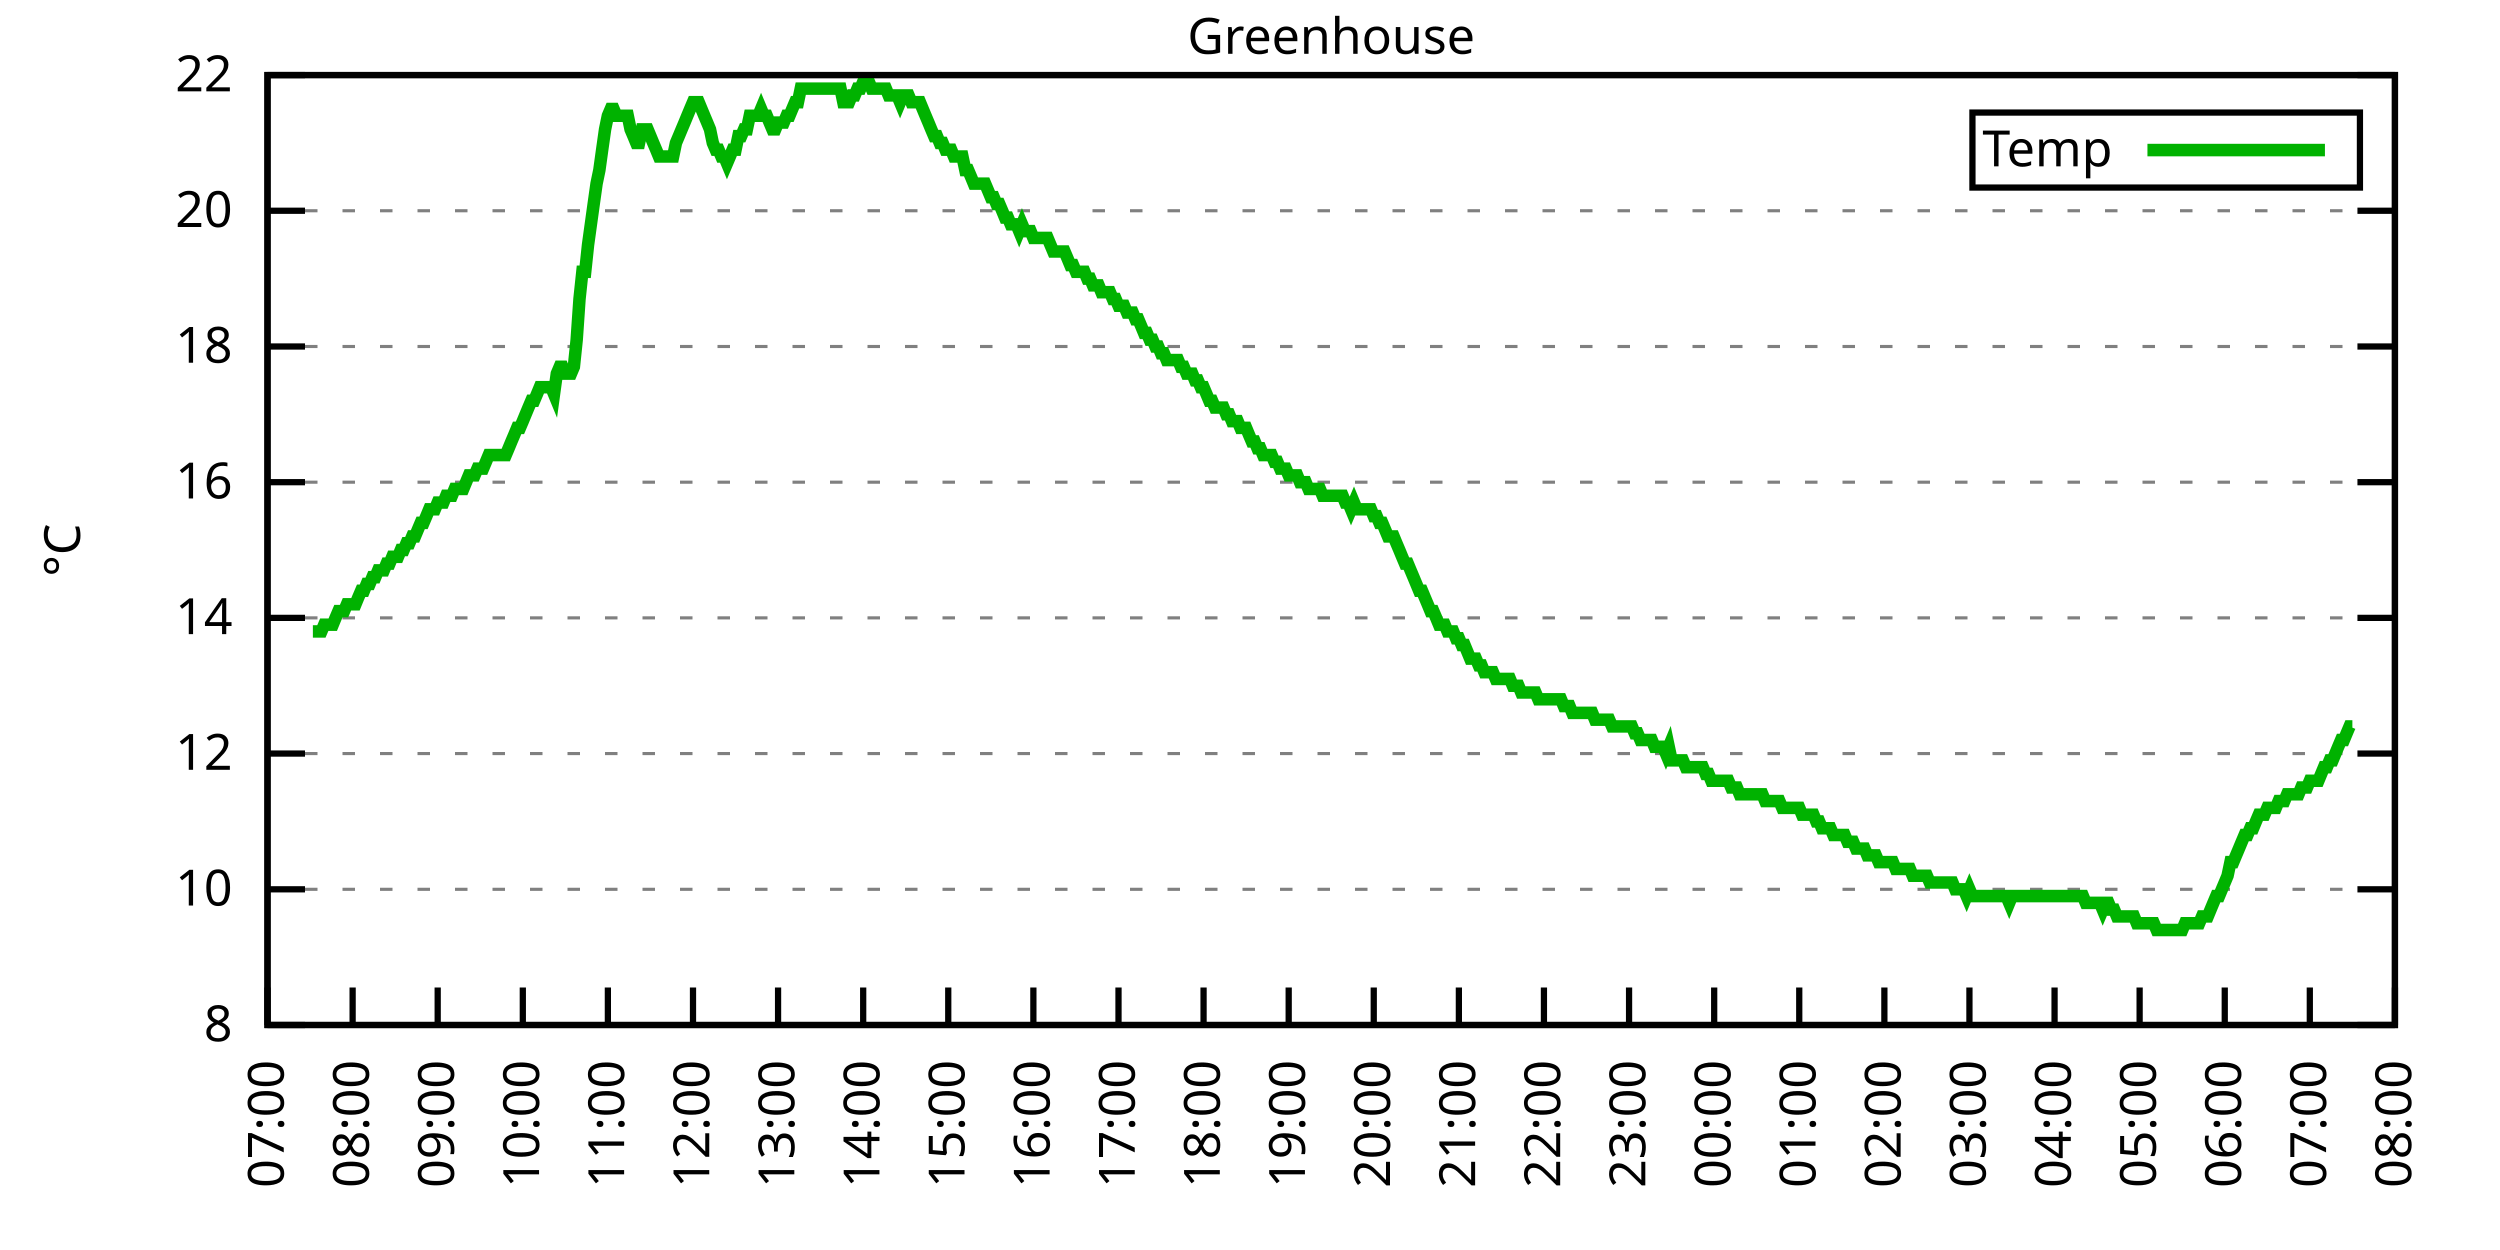
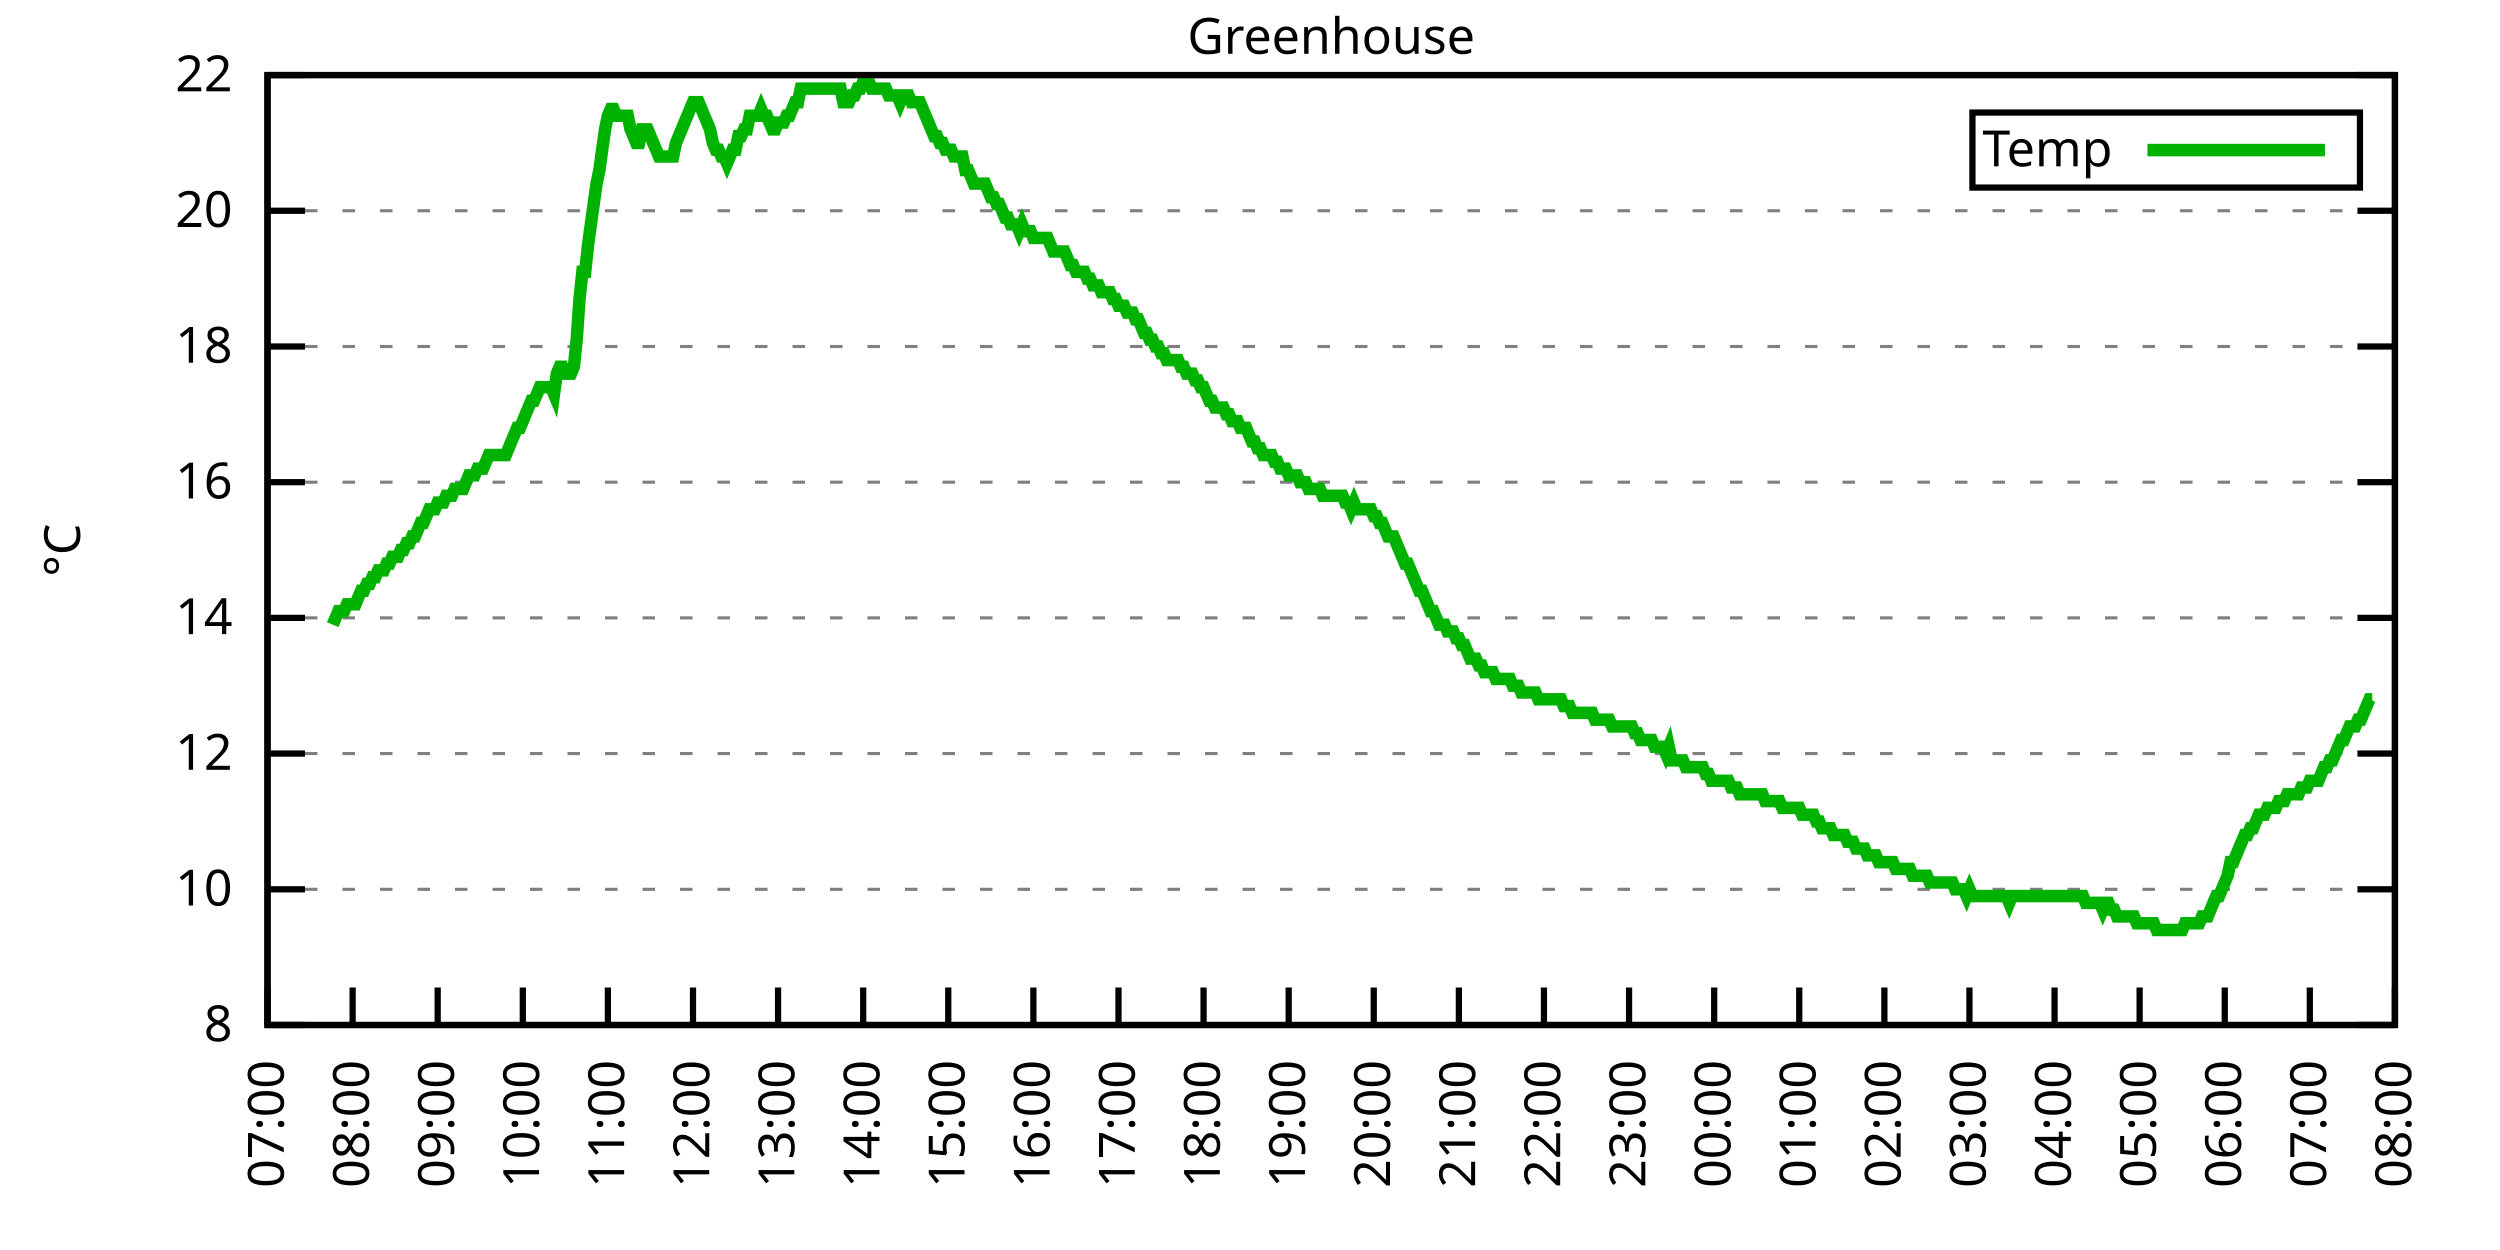
<svg xmlns="http://www.w3.org/2000/svg" xmlns:xlink="http://www.w3.org/1999/xlink" width="400" height="200" viewBox="0 0 400 200">
  <g id="gnuplot_canvas">
    <rect x="0" y="0" width="400" height="200" fill="none" />
    <defs>
      <circle id="gpDot" r="0.5" stroke-width="0.5" stroke="currentColor" />
      <path id="gpPt0" stroke-width="0.333" stroke="currentColor" d="M-1,0 h2 M0,-1 v2" />
      <path id="gpPt1" stroke-width="0.333" stroke="currentColor" d="M-1,-1 L1,1 M1,-1 L-1,1" />
      <path id="gpPt2" stroke-width="0.333" stroke="currentColor" d="M-1,0 L1,0 M0,-1 L0,1 M-1,-1 L1,1 M-1,1 L1,-1" />
      <rect id="gpPt3" stroke-width="0.333" stroke="currentColor" x="-1" y="-1" width="2" height="2" />
      <rect id="gpPt4" stroke-width="0.333" stroke="currentColor" fill="currentColor" x="-1" y="-1" width="2" height="2" />
      <circle id="gpPt5" stroke-width="0.333" stroke="currentColor" cx="0" cy="0" r="1" />
      <use xlink:href="#gpPt5" id="gpPt6" fill="currentColor" stroke="none" />
      <path id="gpPt7" stroke-width="0.333" stroke="currentColor" d="M0,-1.33 L-1.33,0.67 L1.33,0.67 z" />
      <use xlink:href="#gpPt7" id="gpPt8" fill="currentColor" stroke="none" />
      <use xlink:href="#gpPt7" id="gpPt9" stroke="currentColor" transform="rotate(180)" />
      <use xlink:href="#gpPt9" id="gpPt10" fill="currentColor" stroke="none" />
      <use xlink:href="#gpPt3" id="gpPt11" stroke="currentColor" transform="rotate(45)" />
      <use xlink:href="#gpPt11" id="gpPt12" fill="currentColor" stroke="none" />
      <path id="gpPt13" stroke-width="0.333" stroke="currentColor" d="M0,1.330 L1.265,0.411 L0.782,-1.067 L-0.782,-1.076 L-1.265,0.411 z" />
      <use xlink:href="#gpPt13" id="gpPt14" fill="currentColor" stroke="none" />
      <filter id="textbox" filterUnits="objectBoundingBox" x="0" y="0" height="1" width="1">
        <feFlood flood-color="white" flood-opacity="1" result="bgnd" />
        <feComposite in="SourceGraphic" in2="bgnd" operator="atop" />
      </filter>
      <filter id="greybox" filterUnits="objectBoundingBox" x="0" y="0" height="1" width="1">
        <feFlood flood-color="lightgrey" flood-opacity="1" result="grey" />
        <feComposite in="SourceGraphic" in2="grey" operator="atop" />
      </filter>
    </defs>
    <g fill="none" color="white" stroke="currentColor" stroke-width="1.00" stroke-linecap="butt" stroke-linejoin="miter">
</g>
    <g fill="none" color="black" stroke="currentColor" stroke-width="1.00" stroke-linecap="butt" stroke-linejoin="miter">
      <g stroke="none" shape-rendering="crispEdges">
        <polygon fill="rgb(255, 255, 255)" points="42.80,164.00 383.18,164.00 383.18,12.02 42.80,12.02 " />
      </g>
    </g>
    <g fill="none" color="black" stroke="currentColor" stroke-width="1.00" stroke-linecap="butt" stroke-linejoin="miter">
</g>
    <g fill="none" color="black" stroke="black" stroke-width="0.50" stroke-linecap="butt" stroke-linejoin="miter">
</g>
    <g fill="none" color="gray" stroke="currentColor" stroke-width="0.50" stroke-linecap="butt" stroke-linejoin="miter">
      <path stroke="gray" stroke-dasharray="2,4" class="gridline" d="M42.80,164.00 L383.19,164.00  " />
    </g>
    <g fill="none" color="gray" stroke="gray" stroke-width="1.00" stroke-linecap="butt" stroke-linejoin="miter">
</g>
    <g fill="none" color="black" stroke="currentColor" stroke-width="1.00" stroke-linecap="butt" stroke-linejoin="miter">
      <path stroke="black" d="M42.80,164.00 L48.80,164.00 M383.19,164.00 L377.19,164.00  " />
      <g transform="translate(37.20,166.60)" stroke="none" fill="black" font-family="Sans" font-size="8.00" text-anchor="end">
        <text>
          <tspan font-family="Sans"> 8</tspan>
        </text>
      </g>
    </g>
    <g fill="none" color="black" stroke="currentColor" stroke-width="1.00" stroke-linecap="butt" stroke-linejoin="miter">
</g>
    <g fill="none" color="black" stroke="black" stroke-width="0.50" stroke-linecap="butt" stroke-linejoin="miter">
</g>
    <g fill="none" color="gray" stroke="currentColor" stroke-width="0.50" stroke-linecap="butt" stroke-linejoin="miter">
      <path stroke="gray" stroke-dasharray="2,4" class="gridline" d="M42.80,142.29 L383.19,142.29  " />
    </g>
    <g fill="none" color="gray" stroke="gray" stroke-width="1.00" stroke-linecap="butt" stroke-linejoin="miter">
</g>
    <g fill="none" color="black" stroke="currentColor" stroke-width="1.00" stroke-linecap="butt" stroke-linejoin="miter">
      <path stroke="black" d="M42.80,142.29 L48.80,142.29 M383.19,142.29 L377.19,142.29  " />
      <g transform="translate(37.20,144.89)" stroke="none" fill="black" font-family="Sans" font-size="8.00" text-anchor="end">
        <text>
          <tspan font-family="Sans"> 10</tspan>
        </text>
      </g>
    </g>
    <g fill="none" color="black" stroke="currentColor" stroke-width="1.00" stroke-linecap="butt" stroke-linejoin="miter">
</g>
    <g fill="none" color="black" stroke="black" stroke-width="0.50" stroke-linecap="butt" stroke-linejoin="miter">
</g>
    <g fill="none" color="gray" stroke="currentColor" stroke-width="0.50" stroke-linecap="butt" stroke-linejoin="miter">
      <path stroke="gray" stroke-dasharray="2,4" class="gridline" d="M42.80,120.57 L383.19,120.57  " />
    </g>
    <g fill="none" color="gray" stroke="gray" stroke-width="1.00" stroke-linecap="butt" stroke-linejoin="miter">
</g>
    <g fill="none" color="black" stroke="currentColor" stroke-width="1.00" stroke-linecap="butt" stroke-linejoin="miter">
      <path stroke="black" d="M42.80,120.57 L48.80,120.57 M383.19,120.57 L377.19,120.57  " />
      <g transform="translate(37.20,123.17)" stroke="none" fill="black" font-family="Sans" font-size="8.00" text-anchor="end">
        <text>
          <tspan font-family="Sans"> 12</tspan>
        </text>
      </g>
    </g>
    <g fill="none" color="black" stroke="currentColor" stroke-width="1.00" stroke-linecap="butt" stroke-linejoin="miter">
</g>
    <g fill="none" color="black" stroke="black" stroke-width="0.50" stroke-linecap="butt" stroke-linejoin="miter">
</g>
    <g fill="none" color="gray" stroke="currentColor" stroke-width="0.50" stroke-linecap="butt" stroke-linejoin="miter">
      <path stroke="gray" stroke-dasharray="2,4" class="gridline" d="M42.80,98.86 L383.19,98.86  " />
    </g>
    <g fill="none" color="gray" stroke="gray" stroke-width="1.00" stroke-linecap="butt" stroke-linejoin="miter">
</g>
    <g fill="none" color="black" stroke="currentColor" stroke-width="1.00" stroke-linecap="butt" stroke-linejoin="miter">
      <path stroke="black" d="M42.80,98.86 L48.80,98.86 M383.19,98.86 L377.19,98.86  " />
      <g transform="translate(37.20,101.46)" stroke="none" fill="black" font-family="Sans" font-size="8.00" text-anchor="end">
        <text>
          <tspan font-family="Sans"> 14</tspan>
        </text>
      </g>
    </g>
    <g fill="none" color="black" stroke="currentColor" stroke-width="1.00" stroke-linecap="butt" stroke-linejoin="miter">
</g>
    <g fill="none" color="black" stroke="black" stroke-width="0.50" stroke-linecap="butt" stroke-linejoin="miter">
</g>
    <g fill="none" color="gray" stroke="currentColor" stroke-width="0.50" stroke-linecap="butt" stroke-linejoin="miter">
      <path stroke="gray" stroke-dasharray="2,4" class="gridline" d="M42.80,77.15 L383.19,77.15  " />
    </g>
    <g fill="none" color="gray" stroke="gray" stroke-width="1.00" stroke-linecap="butt" stroke-linejoin="miter">
</g>
    <g fill="none" color="black" stroke="currentColor" stroke-width="1.00" stroke-linecap="butt" stroke-linejoin="miter">
      <path stroke="black" d="M42.80,77.15 L48.80,77.15 M383.19,77.15 L377.19,77.15  " />
      <g transform="translate(37.20,79.75)" stroke="none" fill="black" font-family="Sans" font-size="8.00" text-anchor="end">
        <text>
          <tspan font-family="Sans"> 16</tspan>
        </text>
      </g>
    </g>
    <g fill="none" color="black" stroke="currentColor" stroke-width="1.00" stroke-linecap="butt" stroke-linejoin="miter">
</g>
    <g fill="none" color="black" stroke="black" stroke-width="0.50" stroke-linecap="butt" stroke-linejoin="miter">
</g>
    <g fill="none" color="gray" stroke="currentColor" stroke-width="0.50" stroke-linecap="butt" stroke-linejoin="miter">
      <path stroke="gray" stroke-dasharray="2,4" class="gridline" d="M42.80,55.44 L383.19,55.44  " />
    </g>
    <g fill="none" color="gray" stroke="gray" stroke-width="1.00" stroke-linecap="butt" stroke-linejoin="miter">
</g>
    <g fill="none" color="black" stroke="currentColor" stroke-width="1.00" stroke-linecap="butt" stroke-linejoin="miter">
      <path stroke="black" d="M42.80,55.44 L48.80,55.44 M383.19,55.44 L377.19,55.44  " />
      <g transform="translate(37.20,58.04)" stroke="none" fill="black" font-family="Sans" font-size="8.00" text-anchor="end">
        <text>
          <tspan font-family="Sans"> 18</tspan>
        </text>
      </g>
    </g>
    <g fill="none" color="black" stroke="currentColor" stroke-width="1.00" stroke-linecap="butt" stroke-linejoin="miter">
</g>
    <g fill="none" color="black" stroke="black" stroke-width="0.50" stroke-linecap="butt" stroke-linejoin="miter">
</g>
    <g fill="none" color="gray" stroke="currentColor" stroke-width="0.50" stroke-linecap="butt" stroke-linejoin="miter">
      <path stroke="gray" stroke-dasharray="2,4" class="gridline" d="M42.80,33.72 L383.19,33.72  " />
    </g>
    <g fill="none" color="gray" stroke="gray" stroke-width="1.00" stroke-linecap="butt" stroke-linejoin="miter">
</g>
    <g fill="none" color="black" stroke="currentColor" stroke-width="1.00" stroke-linecap="butt" stroke-linejoin="miter">
      <path stroke="black" d="M42.80,33.72 L48.80,33.72 M383.19,33.72 L377.19,33.72  " />
      <g transform="translate(37.20,36.32)" stroke="none" fill="black" font-family="Sans" font-size="8.00" text-anchor="end">
        <text>
          <tspan font-family="Sans"> 20</tspan>
        </text>
      </g>
    </g>
    <g fill="none" color="black" stroke="currentColor" stroke-width="1.00" stroke-linecap="butt" stroke-linejoin="miter">
</g>
    <g fill="none" color="black" stroke="black" stroke-width="0.50" stroke-linecap="butt" stroke-linejoin="miter">
</g>
    <g fill="none" color="gray" stroke="currentColor" stroke-width="0.50" stroke-linecap="butt" stroke-linejoin="miter">
      <path stroke="gray" stroke-dasharray="2,4" class="gridline" d="M42.80,12.01 L383.19,12.01  " />
    </g>
    <g fill="none" color="gray" stroke="gray" stroke-width="1.00" stroke-linecap="butt" stroke-linejoin="miter">
</g>
    <g fill="none" color="black" stroke="currentColor" stroke-width="1.00" stroke-linecap="butt" stroke-linejoin="miter">
      <path stroke="black" d="M42.80,12.01 L48.80,12.01 M383.19,12.01 L377.19,12.01  " />
      <g transform="translate(37.20,14.61)" stroke="none" fill="black" font-family="Sans" font-size="8.00" text-anchor="end">
        <text>
          <tspan font-family="Sans"> 22</tspan>
        </text>
      </g>
    </g>
    <g fill="none" color="black" stroke="currentColor" stroke-width="1.00" stroke-linecap="butt" stroke-linejoin="miter">
      <path stroke="black" d="M42.80,164.00 L42.80,158.00  " />
      <g transform="translate(45.40,169.60) rotate(270.00)" stroke="none" fill="black" font-family="Sans" font-size="8.00" text-anchor="end">
        <text>
          <tspan font-family="Sans">07:00</tspan>
        </text>
      </g>
    </g>
    <g fill="none" color="black" stroke="currentColor" stroke-width="1.00" stroke-linecap="butt" stroke-linejoin="miter">
      <path stroke="black" d="M56.42,164.00 L56.42,158.00  " />
      <g transform="translate(59.02,169.60) rotate(270.00)" stroke="none" fill="black" font-family="Sans" font-size="8.00" text-anchor="end">
        <text>
          <tspan font-family="Sans">08:00</tspan>
        </text>
      </g>
    </g>
    <g fill="none" color="black" stroke="currentColor" stroke-width="1.00" stroke-linecap="butt" stroke-linejoin="miter">
      <path stroke="black" d="M70.03,164.00 L70.03,158.00  " />
      <g transform="translate(72.63,169.60) rotate(270.00)" stroke="none" fill="black" font-family="Sans" font-size="8.00" text-anchor="end">
        <text>
          <tspan font-family="Sans">09:00</tspan>
        </text>
      </g>
    </g>
    <g fill="none" color="black" stroke="currentColor" stroke-width="1.00" stroke-linecap="butt" stroke-linejoin="miter">
      <path stroke="black" d="M83.65,164.00 L83.65,158.00  " />
      <g transform="translate(86.25,169.60) rotate(270.00)" stroke="none" fill="black" font-family="Sans" font-size="8.00" text-anchor="end">
        <text>
          <tspan font-family="Sans">10:00</tspan>
        </text>
      </g>
    </g>
    <g fill="none" color="black" stroke="currentColor" stroke-width="1.00" stroke-linecap="butt" stroke-linejoin="miter">
      <path stroke="black" d="M97.26,164.00 L97.26,158.00  " />
      <g transform="translate(99.86,169.60) rotate(270.00)" stroke="none" fill="black" font-family="Sans" font-size="8.00" text-anchor="end">
        <text>
          <tspan font-family="Sans">11:00</tspan>
        </text>
      </g>
    </g>
    <g fill="none" color="black" stroke="currentColor" stroke-width="1.00" stroke-linecap="butt" stroke-linejoin="miter">
      <path stroke="black" d="M110.88,164.00 L110.88,158.00  " />
      <g transform="translate(113.48,169.60) rotate(270.00)" stroke="none" fill="black" font-family="Sans" font-size="8.00" text-anchor="end">
        <text>
          <tspan font-family="Sans">12:00</tspan>
        </text>
      </g>
    </g>
    <g fill="none" color="black" stroke="currentColor" stroke-width="1.00" stroke-linecap="butt" stroke-linejoin="miter">
      <path stroke="black" d="M124.49,164.00 L124.49,158.00  " />
      <g transform="translate(127.09,169.60) rotate(270.00)" stroke="none" fill="black" font-family="Sans" font-size="8.00" text-anchor="end">
        <text>
          <tspan font-family="Sans">13:00</tspan>
        </text>
      </g>
    </g>
    <g fill="none" color="black" stroke="currentColor" stroke-width="1.00" stroke-linecap="butt" stroke-linejoin="miter">
      <path stroke="black" d="M138.11,164.00 L138.11,158.00  " />
      <g transform="translate(140.71,169.60) rotate(270.00)" stroke="none" fill="black" font-family="Sans" font-size="8.00" text-anchor="end">
        <text>
          <tspan font-family="Sans">14:00</tspan>
        </text>
      </g>
    </g>
    <g fill="none" color="black" stroke="currentColor" stroke-width="1.00" stroke-linecap="butt" stroke-linejoin="miter">
      <path stroke="black" d="M151.72,164.00 L151.72,158.00  " />
      <g transform="translate(154.32,169.60) rotate(270.00)" stroke="none" fill="black" font-family="Sans" font-size="8.00" text-anchor="end">
        <text>
          <tspan font-family="Sans">15:00</tspan>
        </text>
      </g>
    </g>
    <g fill="none" color="black" stroke="currentColor" stroke-width="1.00" stroke-linecap="butt" stroke-linejoin="miter">
      <path stroke="black" d="M165.34,164.00 L165.34,158.00  " />
      <g transform="translate(167.94,169.60) rotate(270.00)" stroke="none" fill="black" font-family="Sans" font-size="8.00" text-anchor="end">
        <text>
          <tspan font-family="Sans">16:00</tspan>
        </text>
      </g>
    </g>
    <g fill="none" color="black" stroke="currentColor" stroke-width="1.00" stroke-linecap="butt" stroke-linejoin="miter">
      <path stroke="black" d="M178.96,164.00 L178.96,158.00  " />
      <g transform="translate(181.56,169.60) rotate(270.00)" stroke="none" fill="black" font-family="Sans" font-size="8.00" text-anchor="end">
        <text>
          <tspan font-family="Sans">17:00</tspan>
        </text>
      </g>
    </g>
    <g fill="none" color="black" stroke="currentColor" stroke-width="1.00" stroke-linecap="butt" stroke-linejoin="miter">
      <path stroke="black" d="M192.57,164.00 L192.57,158.00  " />
      <g transform="translate(195.17,169.60) rotate(270.00)" stroke="none" fill="black" font-family="Sans" font-size="8.00" text-anchor="end">
        <text>
          <tspan font-family="Sans">18:00</tspan>
        </text>
      </g>
    </g>
    <g fill="none" color="black" stroke="currentColor" stroke-width="1.00" stroke-linecap="butt" stroke-linejoin="miter">
      <path stroke="black" d="M206.19,164.00 L206.19,158.00  " />
      <g transform="translate(208.79,169.60) rotate(270.00)" stroke="none" fill="black" font-family="Sans" font-size="8.00" text-anchor="end">
        <text>
          <tspan font-family="Sans">19:00</tspan>
        </text>
      </g>
    </g>
    <g fill="none" color="black" stroke="currentColor" stroke-width="1.00" stroke-linecap="butt" stroke-linejoin="miter">
      <path stroke="black" d="M219.80,164.00 L219.80,158.00  " />
      <g transform="translate(222.40,169.60) rotate(270.00)" stroke="none" fill="black" font-family="Sans" font-size="8.00" text-anchor="end">
        <text>
          <tspan font-family="Sans">20:00</tspan>
        </text>
      </g>
    </g>
    <g fill="none" color="black" stroke="currentColor" stroke-width="1.00" stroke-linecap="butt" stroke-linejoin="miter">
      <path stroke="black" d="M233.42,164.00 L233.42,158.00  " />
      <g transform="translate(236.02,169.60) rotate(270.00)" stroke="none" fill="black" font-family="Sans" font-size="8.00" text-anchor="end">
        <text>
          <tspan font-family="Sans">21:00</tspan>
        </text>
      </g>
    </g>
    <g fill="none" color="black" stroke="currentColor" stroke-width="1.00" stroke-linecap="butt" stroke-linejoin="miter">
      <path stroke="black" d="M247.03,164.00 L247.03,158.00  " />
      <g transform="translate(249.63,169.60) rotate(270.00)" stroke="none" fill="black" font-family="Sans" font-size="8.00" text-anchor="end">
        <text>
          <tspan font-family="Sans">22:00</tspan>
        </text>
      </g>
    </g>
    <g fill="none" color="black" stroke="currentColor" stroke-width="1.00" stroke-linecap="butt" stroke-linejoin="miter">
      <path stroke="black" d="M260.65,164.00 L260.65,158.00  " />
      <g transform="translate(263.25,169.60) rotate(270.00)" stroke="none" fill="black" font-family="Sans" font-size="8.00" text-anchor="end">
        <text>
          <tspan font-family="Sans">23:00</tspan>
        </text>
      </g>
    </g>
    <g fill="none" color="black" stroke="currentColor" stroke-width="1.00" stroke-linecap="butt" stroke-linejoin="miter">
      <path stroke="black" d="M274.27,164.00 L274.27,158.00  " />
      <g transform="translate(276.87,169.60) rotate(270.00)" stroke="none" fill="black" font-family="Sans" font-size="8.00" text-anchor="end">
        <text>
          <tspan font-family="Sans">00:00</tspan>
        </text>
      </g>
    </g>
    <g fill="none" color="black" stroke="currentColor" stroke-width="1.00" stroke-linecap="butt" stroke-linejoin="miter">
      <path stroke="black" d="M287.88,164.00 L287.88,158.00  " />
      <g transform="translate(290.48,169.60) rotate(270.00)" stroke="none" fill="black" font-family="Sans" font-size="8.00" text-anchor="end">
        <text>
          <tspan font-family="Sans">01:00</tspan>
        </text>
      </g>
    </g>
    <g fill="none" color="black" stroke="currentColor" stroke-width="1.00" stroke-linecap="butt" stroke-linejoin="miter">
      <path stroke="black" d="M301.50,164.00 L301.50,158.00  " />
      <g transform="translate(304.10,169.60) rotate(270.00)" stroke="none" fill="black" font-family="Sans" font-size="8.00" text-anchor="end">
        <text>
          <tspan font-family="Sans">02:00</tspan>
        </text>
      </g>
    </g>
    <g fill="none" color="black" stroke="currentColor" stroke-width="1.00" stroke-linecap="butt" stroke-linejoin="miter">
      <path stroke="black" d="M315.11,164.00 L315.11,158.00  " />
      <g transform="translate(317.71,169.60) rotate(270.00)" stroke="none" fill="black" font-family="Sans" font-size="8.00" text-anchor="end">
        <text>
          <tspan font-family="Sans">03:00</tspan>
        </text>
      </g>
    </g>
    <g fill="none" color="black" stroke="currentColor" stroke-width="1.00" stroke-linecap="butt" stroke-linejoin="miter">
      <path stroke="black" d="M328.73,164.00 L328.73,158.00  " />
      <g transform="translate(331.33,169.60) rotate(270.00)" stroke="none" fill="black" font-family="Sans" font-size="8.00" text-anchor="end">
        <text>
          <tspan font-family="Sans">04:00</tspan>
        </text>
      </g>
    </g>
    <g fill="none" color="black" stroke="currentColor" stroke-width="1.00" stroke-linecap="butt" stroke-linejoin="miter">
      <path stroke="black" d="M342.34,164.00 L342.34,158.00  " />
      <g transform="translate(344.94,169.60) rotate(270.00)" stroke="none" fill="black" font-family="Sans" font-size="8.00" text-anchor="end">
        <text>
          <tspan font-family="Sans">05:00</tspan>
        </text>
      </g>
    </g>
    <g fill="none" color="black" stroke="currentColor" stroke-width="1.00" stroke-linecap="butt" stroke-linejoin="miter">
      <path stroke="black" d="M355.96,164.00 L355.96,158.00  " />
      <g transform="translate(358.56,169.60) rotate(270.00)" stroke="none" fill="black" font-family="Sans" font-size="8.00" text-anchor="end">
        <text>
          <tspan font-family="Sans">06:00</tspan>
        </text>
      </g>
    </g>
    <g fill="none" color="black" stroke="currentColor" stroke-width="1.00" stroke-linecap="butt" stroke-linejoin="miter">
      <path stroke="black" d="M369.57,164.00 L369.57,158.00  " />
      <g transform="translate(372.17,169.60) rotate(270.00)" stroke="none" fill="black" font-family="Sans" font-size="8.00" text-anchor="end">
        <text>
          <tspan font-family="Sans">07:00</tspan>
        </text>
      </g>
    </g>
    <g fill="none" color="black" stroke="currentColor" stroke-width="1.00" stroke-linecap="butt" stroke-linejoin="miter">
      <path stroke="black" d="M383.19,164.00 L383.19,158.00  " />
      <g transform="translate(385.79,169.60) rotate(270.00)" stroke="none" fill="black" font-family="Sans" font-size="8.00" text-anchor="end">
        <text>
          <tspan font-family="Sans">08:00</tspan>
        </text>
      </g>
    </g>
    <g fill="none" color="black" stroke="currentColor" stroke-width="1.00" stroke-linecap="butt" stroke-linejoin="miter">
</g>
    <g fill="none" color="black" stroke="currentColor" stroke-width="1.00" stroke-linecap="butt" stroke-linejoin="miter">
      <path stroke="black" d="M42.80,12.01 L42.80,164.00 L383.19,164.00 L383.19,12.01 L42.80,12.01 Z  " />
    </g>
    <g fill="none" color="black" stroke="currentColor" stroke-width="1.00" stroke-linecap="butt" stroke-linejoin="miter">
</g>
    <g fill="none" color="black" stroke="currentColor" stroke-width="1.00" stroke-linecap="butt" stroke-linejoin="miter">
      <path stroke="black" d="M315.59,30.01 L315.59,18.01 L377.59,18.01 L377.59,30.01 L315.59,30.01 Z  " />
    </g>
    <g id="Greenhouse_plot_1">
      <g fill="none" color="white" stroke="black" stroke-width="2.00" stroke-linecap="butt" stroke-linejoin="miter">
</g>
      <g fill="none" color="black" stroke="currentColor" stroke-width="2.00" stroke-linecap="butt" stroke-linejoin="miter">
        <g transform="translate(337.99,26.61)" stroke="none" fill="black" font-family="Sans" font-size="8.00" text-anchor="end">
          <text>
            <tspan font-family="Sans">Temp</tspan>
          </text>
        </g>
      </g>
      <g fill="none" color="black" stroke="currentColor" stroke-width="2.00" stroke-linecap="butt" stroke-linejoin="miter">
-         <path stroke="rgb(  0, 178,   0)" d="M343.59,24.01 L371.99,24.01 M50.06,101.03 L50.52,101.03 L50.97,101.03 L51.42,101.03 L51.88,99.95 L52.33,99.95   L52.78,99.95 L53.24,99.95 L53.69,98.86 L54.15,97.78 L54.60,97.78 L55.05,97.78 L55.51,96.69 L55.96,96.69   L56.42,96.69 L56.87,96.69 L57.32,95.60 L57.78,94.52 L58.23,94.52 L58.68,93.43 L59.14,93.43 L59.59,92.35   L60.05,92.35 L60.50,91.26 L60.95,91.26 L61.41,91.26 L61.86,90.18 L62.32,90.18 L62.77,89.09 L63.22,89.09   L63.68,89.09 L64.13,88.00 L64.58,88.00 L65.04,86.92 L65.49,86.92 L65.95,85.83 L66.40,85.83 L66.85,84.75   L67.31,83.66 L67.76,83.66 L68.22,82.58 L68.67,81.49 L69.12,81.49 L69.58,81.49 L70.03,80.41 L70.49,80.41   L70.94,80.41 L71.39,79.32 L71.85,79.32 L72.30,79.32 L72.75,78.23 L73.21,78.23 L73.66,78.23 L74.12,78.23   L74.57,77.15 L75.02,76.06 L75.48,76.06 L75.93,76.06 L76.39,74.98 L76.84,74.98 L77.29,74.98 L77.75,73.89   L78.20,72.81 L78.65,72.81 L79.11,72.81 L79.56,72.81 L80.02,72.81 L80.47,72.81 L80.92,72.81 L81.38,71.72   L81.83,70.63 L82.29,69.55 L82.74,68.46 L83.19,68.46 L83.65,67.38 L84.10,66.29 L84.55,65.21 L85.01,64.12   L85.46,64.12 L85.92,63.04 L86.37,61.95 L86.82,61.95 L87.28,61.95 L87.73,61.95 L88.19,61.95 L88.64,63.04   L89.09,59.78 L89.55,58.69 L90.00,58.69 L90.45,59.78 L90.91,59.78 L91.36,59.78 L91.82,58.69 L92.27,54.35   L92.72,47.84 L93.18,43.49 L93.63,43.49 L94.09,39.15 L94.54,35.89 L94.99,32.64 L95.45,29.38 L95.90,27.21   L96.35,23.95 L96.81,20.70 L97.26,18.52 L97.72,17.44 L98.17,17.44 L98.62,18.52 L99.08,18.52 L99.53,18.52   L99.99,18.52 L100.44,18.52 L100.89,20.70 L101.35,21.78 L101.80,22.87 L102.25,22.87 L102.71,20.70 L103.16,20.70   L103.62,20.70 L104.07,21.78 L104.52,22.87 L104.98,23.95 L105.43,25.04 L105.89,25.04 L106.34,25.04 L106.79,25.04   L107.25,25.04 L107.70,25.04 L108.15,22.87 L108.61,21.78 L109.06,20.70 L109.52,19.61 L109.97,18.52 L110.42,17.44   L110.88,16.35 L111.33,16.35 L111.79,16.35 L112.24,17.44 L112.69,18.52 L113.15,19.61 L113.60,20.70 L114.05,22.87   L114.51,23.95 L114.96,23.95 L115.42,25.04 L115.87,25.04 L116.32,26.12 L116.78,25.04 L117.23,23.95 L117.69,23.95   L118.14,21.78 L118.59,21.78 L119.05,20.70 L119.50,20.70 L119.96,18.52 L120.41,18.52 L120.86,18.52 L121.32,18.52   L121.77,17.44 L122.22,18.52 L122.68,18.52 L123.13,19.61 L123.59,20.70 L124.04,20.70 L124.49,19.61 L124.95,19.61   L125.40,19.61 L125.86,18.52 L126.31,18.52 L126.76,17.44 L127.22,16.35 L127.67,16.35 L128.12,14.18 L128.58,14.18   L129.03,14.18 L129.49,14.18 L129.94,14.18 L130.39,14.18 L130.85,14.18 L131.30,14.18 L131.76,14.18 L132.21,14.18   L132.66,14.18 L133.12,14.18 L133.57,14.18 L134.02,14.18 L134.48,14.18 L134.93,16.35 L135.39,16.35 L135.84,16.35   L136.29,15.27 L136.75,15.27 L137.20,14.18 L137.66,14.18 L138.11,13.10 L138.56,13.10 L139.02,13.10 L139.47,14.18   L139.92,14.18 L140.38,14.18 L140.83,14.18 L141.29,14.18 L141.74,14.18 L142.19,15.27 L142.65,15.27 L143.10,15.27   L143.56,15.27 L144.01,16.35 L144.46,15.27 L144.92,15.27 L145.37,15.27 L145.82,16.35 L146.28,16.35 L146.73,16.35   L147.19,16.35 L147.64,17.44 L148.09,18.52 L148.55,19.61 L149.00,20.70 L149.46,21.78 L149.91,21.78 L150.36,22.87   L150.82,22.87 L151.27,23.95 L151.72,23.95 L152.18,23.95 L152.63,25.04 L153.09,25.04 L153.54,25.04 L153.99,25.04   L154.45,27.21 L154.90,27.21 L155.36,28.29 L155.81,29.38 L156.26,29.38 L156.72,29.38 L157.17,29.38 L157.62,29.38   L158.08,30.47 L158.53,31.55 L158.99,31.55 L159.44,32.64 L159.89,32.64 L160.35,33.72 L160.80,34.81 L161.26,34.81   L161.71,35.89 L162.16,35.89 L162.62,35.89 L163.07,36.98 L163.52,35.89 L163.98,36.98 L164.43,36.98 L164.89,36.98   L165.34,38.07 L165.79,38.07 L166.25,38.07 L166.70,38.07 L167.16,38.07 L167.61,38.07 L168.06,39.15 L168.52,40.24   L168.97,40.24 L169.43,40.24 L169.88,40.24 L170.33,40.24 L170.79,41.32 L171.24,42.41 L171.69,42.41 L172.15,43.49   L172.60,43.49 L173.06,43.49 L173.51,43.49 L173.96,44.58 L174.42,44.58 L174.87,45.66 L175.33,45.66 L175.78,45.66   L176.23,46.75 L176.69,46.75 L177.14,46.75 L177.59,46.75 L178.05,47.84 L178.50,47.84 L178.96,48.92 L179.41,48.92   L179.86,48.92 L180.32,50.01 L180.77,50.01 L181.23,50.01 L181.68,51.09 L182.13,51.09 L182.59,52.18 L183.04,53.26   L183.49,53.26 L183.95,54.35 L184.40,54.35 L184.86,55.44 L185.31,55.44 L185.76,56.52 L186.22,56.52 L186.67,57.61   L187.13,57.61 L187.58,57.61 L188.03,57.61 L188.49,57.61 L188.94,58.69 L189.39,58.69 L189.85,59.78 L190.30,59.78   L190.76,59.78 L191.21,60.86 L191.66,60.86 L192.12,61.95 L192.57,61.95 L193.03,63.04 L193.48,64.12 L193.93,64.12   L194.39,65.21 L194.84,65.21 L195.29,65.21 L195.75,65.21 L196.20,66.29 L196.66,66.29 L197.11,67.38 L197.56,67.38   L198.02,67.38 L198.47,68.46 L198.93,68.46 L199.38,68.46 L199.83,69.55 L200.29,70.63 L200.74,70.63 L201.19,71.72   L201.65,71.72 L202.10,72.81 L202.56,72.81 L203.01,72.81 L203.46,72.81 L203.92,73.89 L204.37,73.89 L204.83,74.98   L205.28,74.98 L205.73,74.98 L206.19,76.06 L206.64,76.06 L207.09,76.06 L207.55,76.06 L208.00,77.15 L208.46,77.15   L208.91,77.15 L209.36,78.23 L209.82,78.23 L210.27,78.23 L210.73,78.23 L211.18,78.23 L211.63,79.32 L212.09,79.32   L212.54,79.32 L213.00,79.32 L213.45,79.32 L213.90,79.32 L214.36,79.32 L214.81,79.32 L215.26,80.41 L215.72,80.41   L216.17,81.49 L216.63,80.41 L217.08,81.49 L217.53,81.49 L217.99,81.49 L218.44,81.49 L218.90,81.49 L219.35,81.49   L219.80,82.58 L220.26,82.58 L220.71,83.66 L221.16,83.66 L221.62,84.75 L222.07,85.83 L222.53,85.83 L222.98,85.83   L223.43,86.92 L223.89,88.00 L224.34,89.09 L224.80,90.18 L225.25,90.18 L225.70,91.26 L226.16,92.35 L226.61,93.43   L227.06,94.52 L227.52,94.52 L227.97,95.60 L228.43,96.69 L228.88,97.78 L229.33,97.78 L229.79,98.86 L230.24,99.95   L230.70,99.95 L231.15,99.95 L231.60,101.03 L232.06,101.03 L232.51,101.03 L232.96,102.12 L233.42,102.12 L233.87,103.20   L234.33,103.20 L234.78,104.29 L235.23,105.38 L235.69,105.38 L236.14,105.38 L236.60,106.46 L237.05,106.46 L237.50,107.55   L237.96,107.55 L238.41,107.55 L238.86,107.55 L239.32,108.63 L239.77,108.63 L240.23,108.63 L240.68,108.63 L241.13,108.63   L241.59,108.63 L242.04,109.72 L242.50,109.72 L242.95,109.72 L243.40,110.80 L243.86,110.80 L244.31,110.80 L244.76,110.80   L245.22,110.80 L245.67,110.80 L246.13,111.89 L246.58,111.89 L247.03,111.89 L247.49,111.89 L247.94,111.89 L248.40,111.89   L248.85,111.89 L249.30,111.89 L249.76,111.89 L250.21,112.97 L250.66,112.97 L251.12,112.97 L251.57,114.06 L252.03,114.06   L252.48,114.06 L252.93,114.06 L253.39,114.06 L253.84,114.06 L254.30,114.06 L254.75,114.06 L255.20,115.15 L255.66,115.15   L256.11,115.15 L256.56,115.15 L257.02,115.15 L257.47,115.15 L257.93,116.23 L258.38,116.23 L258.83,116.23 L259.29,116.23   L259.74,116.23 L260.20,116.23 L260.65,116.23 L261.10,116.23 L261.56,117.32 L262.01,117.32 L262.47,118.40 L262.92,118.40   L263.37,118.40 L263.83,118.40 L264.28,118.40 L264.73,119.49 L265.19,119.49 L265.64,119.49 L266.10,119.49 L266.55,120.57   L267.00,119.49 L267.46,121.66 L267.91,121.66 L268.37,121.66 L268.82,121.66 L269.27,121.66 L269.73,122.75 L270.18,122.75   L270.63,122.75 L271.09,122.75 L271.54,122.75 L272.00,122.75 L272.45,122.75 L272.90,123.83 L273.36,123.83 L273.81,124.92   L274.27,124.92 L274.72,124.92 L275.17,124.92 L275.63,124.92 L276.08,124.92 L276.53,124.92 L276.99,126.00 L277.44,126.00   L277.90,126.00 L278.35,127.09 L278.80,127.09 L279.26,127.09 L279.71,127.09 L280.17,127.09 L280.62,127.09 L281.07,127.09   L281.53,127.09 L281.98,127.09 L282.43,128.17 L282.89,128.17 L283.34,128.17 L283.80,128.17 L284.25,128.17 L284.70,128.17   L285.16,129.26 L285.61,129.26 L286.07,129.26 L286.52,129.26 L286.97,129.26 L287.43,129.26 L287.88,129.26 L288.33,130.35   L288.79,130.35 L289.24,130.35 L289.70,130.35 L290.15,130.35 L290.60,131.43 L291.06,131.43 L291.51,132.52 L291.97,132.52   L292.42,132.52 L292.87,132.52 L293.33,133.60 L293.78,133.60 L294.23,133.60 L294.69,133.60 L295.14,133.60 L295.60,134.69   L296.05,134.69 L296.50,134.69 L296.96,135.77 L297.41,135.77 L297.87,135.77 L298.32,135.77 L298.77,136.86 L299.23,136.86   L299.68,136.86 L300.13,136.86 L300.59,137.94 L301.04,137.94 L301.50,137.94 L301.95,137.94 L302.40,137.94 L302.86,137.94   L303.31,139.03 L303.77,139.03 L304.22,139.03 L304.67,139.03 L305.13,139.03 L305.58,139.03 L306.03,140.12 L306.49,140.12   L306.94,140.12 L307.40,140.12 L307.85,140.12 L308.30,140.12 L308.76,141.20 L309.21,141.20 L309.67,141.20 L310.12,141.20   L310.57,141.20 L311.03,141.20 L311.48,141.20 L311.94,141.20 L312.39,141.20 L312.84,142.29 L313.30,142.29 L313.75,142.29   L314.20,142.29 L314.66,143.37 L315.11,142.29 L315.57,143.37 L316.02,143.37 L316.47,143.37 L316.93,143.37 L317.38,143.37   L317.84,143.37 L318.29,143.37 L318.74,143.37 L319.20,143.37 L319.65,143.37 L320.10,143.37 L320.56,143.37 L321.01,143.37   L321.47,144.46 L321.92,143.37 L322.37,143.37 L322.83,143.37 L323.28,143.37 L323.74,143.37 L324.19,143.37 L324.64,143.37   L325.10,143.37 L325.55,143.37 L326.00,143.37 L326.46,143.37 L326.91,143.37 L327.37,143.37 L327.82,143.37 L328.27,143.37   L328.73,143.37 L329.18,143.37 L329.64,143.37 L330.09,143.37 L330.54,143.37 L331.00,143.37 L331.45,143.37 L331.90,143.37   L332.36,143.37 L332.81,143.37 L333.27,143.37 L333.72,144.46 L334.17,144.46 L334.63,144.46 L335.08,144.46 L335.54,144.46   L335.99,144.46 L336.44,145.54 L336.90,144.46 L337.35,144.46 L337.80,145.54 L338.26,145.54 L338.71,146.63 L339.17,146.63   L339.62,146.63 L340.07,146.63 L340.53,146.63 L340.98,146.63 L341.44,146.63 L341.89,147.72 L342.34,147.72 L342.80,147.72   L343.25,147.72 L343.70,147.72 L344.16,147.72 L344.61,147.72 L345.07,148.80 L345.52,148.80 L345.97,148.80 L346.43,148.80   L346.88,148.80 L347.34,148.80 L347.79,148.80 L348.24,148.80 L348.70,148.80 L349.15,148.80 L349.60,147.72 L350.06,147.72   L350.51,147.72 L350.97,147.72 L351.42,147.72 L351.87,147.72 L352.33,146.63 L352.78,146.63 L353.24,146.63 L353.69,145.54   L354.14,144.46 L354.60,143.37 L355.05,143.37 L355.50,142.29 L355.96,141.20 L356.41,140.12 L356.87,137.94 L357.32,137.94   L357.77,136.86 L358.23,135.77 L358.68,134.69 L359.14,133.60 L359.59,133.60 L360.04,132.52 L360.50,132.52 L360.95,131.43   L361.41,130.35 L361.86,130.35 L362.31,130.35 L362.77,129.26 L363.22,129.26 L363.67,129.26 L364.13,129.26 L364.58,128.17   L365.04,128.17 L365.49,128.17 L365.94,127.09 L366.40,127.09 L366.85,127.09 L367.31,127.09 L367.76,127.09 L368.21,126.00   L368.67,126.00 L369.12,126.00 L369.57,124.92 L370.03,124.92 L370.48,124.92 L370.94,124.92 L371.39,123.83 L371.84,122.75   L372.30,122.75 L372.75,121.66 L373.21,121.66 L373.66,120.57 L374.11,119.49 L374.57,118.40 L375.02,118.40 L375.47,117.32   L375.93,116.23 L376.38,116.23  " />
+         <path stroke="rgb(  0, 178,   0)" d="M343.59,24.01 L371.99,24.01 M53.24,99.95 L53.69,98.86 L54.15,97.78 L54.60,97.78 L55.05,97.78 L55.51,96.69   L55.96,96.69 L56.42,96.69 L56.87,96.69 L57.32,95.60 L57.78,94.52 L58.23,94.52 L58.68,93.43 L59.14,93.43   L59.59,92.35 L60.05,92.35 L60.50,91.26 L60.95,91.26 L61.41,91.26 L61.86,90.18 L62.32,90.18 L62.77,89.09   L63.22,89.09 L63.68,89.09 L64.13,88.00 L64.58,88.00 L65.04,86.92 L65.49,86.92 L65.95,85.83 L66.40,85.83   L66.85,84.75 L67.31,83.66 L67.76,83.66 L68.22,82.58 L68.67,81.49 L69.12,81.49 L69.58,81.49 L70.03,80.41   L70.49,80.41 L70.94,80.41 L71.39,79.32 L71.85,79.32 L72.30,79.32 L72.75,78.23 L73.21,78.23 L73.66,78.23   L74.12,78.23 L74.57,77.15 L75.02,76.06 L75.48,76.06 L75.93,76.06 L76.39,74.98 L76.84,74.98 L77.29,74.98   L77.75,73.89 L78.20,72.81 L78.65,72.81 L79.11,72.81 L79.56,72.81 L80.02,72.81 L80.47,72.81 L80.92,72.81   L81.38,71.72 L81.83,70.63 L82.29,69.55 L82.74,68.46 L83.19,68.46 L83.65,67.38 L84.10,66.29 L84.55,65.21   L85.01,64.12 L85.46,64.12 L85.92,63.04 L86.37,61.95 L86.82,61.95 L87.28,61.95 L87.73,61.95 L88.19,61.95   L88.64,63.04 L89.09,59.78 L89.55,58.69 L90.00,58.69 L90.45,59.78 L90.91,59.78 L91.36,59.78 L91.82,58.69   L92.27,54.35 L92.72,47.84 L93.18,43.49 L93.63,43.49 L94.09,39.15 L94.54,35.89 L94.99,32.64 L95.45,29.38   L95.90,27.21 L96.35,23.95 L96.81,20.70 L97.26,18.52 L97.72,17.44 L98.17,17.44 L98.62,18.52 L99.08,18.52   L99.53,18.52 L99.99,18.52 L100.44,18.52 L100.89,20.70 L101.35,21.78 L101.80,22.87 L102.25,22.87 L102.71,20.70   L103.16,20.70 L103.62,20.70 L104.07,21.78 L104.52,22.87 L104.98,23.95 L105.43,25.04 L105.89,25.04 L106.34,25.04   L106.79,25.04 L107.25,25.04 L107.70,25.04 L108.15,22.87 L108.61,21.78 L109.06,20.70 L109.52,19.61 L109.97,18.52   L110.42,17.44 L110.88,16.35 L111.33,16.35 L111.79,16.35 L112.24,17.44 L112.69,18.52 L113.15,19.61 L113.60,20.70   L114.05,22.87 L114.51,23.95 L114.96,23.95 L115.42,25.04 L115.87,25.04 L116.32,26.12 L116.78,25.04 L117.23,23.95   L117.69,23.95 L118.14,21.78 L118.59,21.78 L119.05,20.70 L119.50,20.70 L119.96,18.52 L120.41,18.52 L120.86,18.52   L121.32,18.52 L121.77,17.44 L122.22,18.52 L122.68,18.52 L123.13,19.61 L123.59,20.70 L124.04,20.70 L124.49,19.61   L124.95,19.61 L125.40,19.61 L125.86,18.52 L126.31,18.52 L126.76,17.44 L127.22,16.35 L127.67,16.35 L128.12,14.18   L128.58,14.18 L129.03,14.18 L129.49,14.18 L129.94,14.18 L130.39,14.18 L130.85,14.18 L131.30,14.18 L131.76,14.18   L132.21,14.18 L132.66,14.18 L133.12,14.18 L133.57,14.18 L134.02,14.18 L134.48,14.18 L134.93,16.35 L135.39,16.35   L135.84,16.35 L136.29,15.27 L136.75,15.27 L137.20,14.18 L137.66,14.18 L138.11,13.10 L138.56,13.10 L139.02,13.10   L139.47,14.18 L139.92,14.18 L140.38,14.18 L140.83,14.18 L141.29,14.18 L141.74,14.18 L142.19,15.27 L142.65,15.27   L143.10,15.27 L143.56,15.27 L144.01,16.35 L144.46,15.27 L144.92,15.27 L145.37,15.27 L145.82,16.35 L146.28,16.35   L146.73,16.35 L147.19,16.35 L147.64,17.44 L148.09,18.52 L148.55,19.61 L149.00,20.70 L149.46,21.78 L149.91,21.78   L150.36,22.87 L150.82,22.87 L151.27,23.95 L151.72,23.95 L152.18,23.95 L152.63,25.04 L153.09,25.04 L153.54,25.04   L153.99,25.04 L154.45,27.21 L154.90,27.21 L155.36,28.29 L155.81,29.38 L156.26,29.38 L156.72,29.38 L157.17,29.38   L157.62,29.38 L158.08,30.47 L158.53,31.55 L158.99,31.55 L159.44,32.64 L159.89,32.64 L160.35,33.72 L160.80,34.81   L161.26,34.81 L161.71,35.89 L162.16,35.89 L162.62,35.89 L163.07,36.98 L163.52,35.89 L163.98,36.98 L164.43,36.98   L164.89,36.98 L165.34,38.07 L165.79,38.07 L166.25,38.07 L166.70,38.07 L167.16,38.07 L167.61,38.07 L168.06,39.15   L168.52,40.24 L168.97,40.24 L169.43,40.24 L169.88,40.24 L170.33,40.24 L170.79,41.32 L171.24,42.41 L171.69,42.41   L172.15,43.49 L172.60,43.49 L173.06,43.49 L173.51,43.49 L173.96,44.58 L174.42,44.58 L174.87,45.66 L175.33,45.66   L175.78,45.66 L176.23,46.75 L176.69,46.75 L177.14,46.75 L177.59,46.75 L178.05,47.84 L178.50,47.84 L178.96,48.92   L179.41,48.92 L179.86,48.92 L180.32,50.01 L180.77,50.01 L181.23,50.01 L181.68,51.09 L182.13,51.09 L182.59,52.18   L183.04,53.26 L183.49,53.26 L183.95,54.35 L184.40,54.35 L184.86,55.44 L185.31,55.44 L185.76,56.52 L186.22,56.52   L186.67,57.61 L187.13,57.61 L187.58,57.61 L188.03,57.61 L188.49,57.61 L188.94,58.69 L189.39,58.69 L189.85,59.78   L190.30,59.78 L190.76,59.78 L191.21,60.86 L191.66,60.86 L192.12,61.95 L192.57,61.95 L193.03,63.04 L193.48,64.12   L193.93,64.12 L194.39,65.21 L194.84,65.21 L195.29,65.21 L195.75,65.21 L196.20,66.29 L196.66,66.29 L197.11,67.38   L197.56,67.38 L198.02,67.38 L198.47,68.46 L198.93,68.46 L199.38,68.46 L199.83,69.55 L200.29,70.63 L200.74,70.63   L201.19,71.72 L201.65,71.72 L202.10,72.81 L202.56,72.81 L203.01,72.81 L203.46,72.81 L203.92,73.89 L204.37,73.89   L204.83,74.98 L205.28,74.98 L205.73,74.98 L206.19,76.06 L206.64,76.06 L207.09,76.06 L207.55,76.06 L208.00,77.15   L208.46,77.15 L208.91,77.15 L209.36,78.23 L209.82,78.23 L210.27,78.23 L210.73,78.23 L211.18,78.23 L211.63,79.32   L212.09,79.32 L212.54,79.32 L213.00,79.32 L213.45,79.32 L213.90,79.32 L214.36,79.32 L214.81,79.32 L215.26,80.41   L215.72,80.41 L216.17,81.49 L216.63,80.41 L217.08,81.49 L217.53,81.49 L217.99,81.49 L218.44,81.49 L218.90,81.49   L219.35,81.49 L219.80,82.58 L220.26,82.58 L220.71,83.66 L221.16,83.66 L221.62,84.75 L222.07,85.83 L222.53,85.83   L222.98,85.83 L223.43,86.92 L223.89,88.00 L224.34,89.09 L224.80,90.18 L225.25,90.18 L225.70,91.26 L226.16,92.35   L226.61,93.43 L227.06,94.52 L227.52,94.52 L227.97,95.60 L228.43,96.69 L228.88,97.78 L229.33,97.78 L229.79,98.86   L230.24,99.95 L230.70,99.95 L231.15,99.95 L231.60,101.03 L232.06,101.03 L232.51,101.03 L232.96,102.12 L233.42,102.12   L233.87,103.20 L234.33,103.20 L234.78,104.29 L235.23,105.38 L235.69,105.38 L236.14,105.38 L236.60,106.46 L237.05,106.46   L237.50,107.55 L237.96,107.55 L238.41,107.55 L238.86,107.55 L239.32,108.63 L239.77,108.63 L240.23,108.63 L240.68,108.63   L241.13,108.63 L241.59,108.63 L242.04,109.72 L242.50,109.72 L242.95,109.72 L243.40,110.80 L243.86,110.80 L244.31,110.80   L244.76,110.80 L245.22,110.80 L245.67,110.80 L246.13,111.89 L246.58,111.89 L247.03,111.89 L247.49,111.89 L247.94,111.89   L248.40,111.89 L248.85,111.89 L249.30,111.89 L249.76,111.89 L250.21,112.97 L250.66,112.97 L251.12,112.97 L251.57,114.06   L252.03,114.06 L252.48,114.06 L252.93,114.06 L253.39,114.06 L253.84,114.06 L254.30,114.06 L254.75,114.06 L255.20,115.15   L255.66,115.15 L256.11,115.15 L256.56,115.15 L257.02,115.15 L257.47,115.15 L257.93,116.23 L258.38,116.23 L258.83,116.23   L259.29,116.23 L259.74,116.23 L260.20,116.23 L260.65,116.23 L261.10,116.23 L261.56,117.32 L262.01,117.32 L262.47,118.40   L262.92,118.40 L263.37,118.40 L263.83,118.40 L264.28,118.40 L264.73,119.49 L265.19,119.49 L265.64,119.49 L266.10,119.49   L266.55,120.57 L267.00,119.49 L267.46,121.66 L267.91,121.66 L268.37,121.66 L268.82,121.66 L269.27,121.66 L269.73,122.75   L270.18,122.75 L270.63,122.75 L271.09,122.75 L271.54,122.75 L272.00,122.75 L272.45,122.75 L272.90,123.83 L273.36,123.83   L273.81,124.92 L274.27,124.92 L274.72,124.92 L275.17,124.92 L275.63,124.92 L276.08,124.92 L276.53,124.92 L276.99,126.00   L277.44,126.00 L277.90,126.00 L278.35,127.09 L278.80,127.09 L279.26,127.09 L279.71,127.09 L280.17,127.09 L280.62,127.09   L281.07,127.09 L281.53,127.09 L281.98,127.09 L282.43,128.17 L282.89,128.17 L283.34,128.17 L283.80,128.17 L284.25,128.17   L284.70,128.17 L285.16,129.26 L285.61,129.26 L286.07,129.26 L286.52,129.26 L286.97,129.26 L287.43,129.26 L287.88,129.26   L288.33,130.35 L288.79,130.35 L289.24,130.35 L289.70,130.35 L290.15,130.35 L290.60,131.43 L291.06,131.43 L291.51,132.52   L291.97,132.52 L292.42,132.52 L292.87,132.52 L293.33,133.60 L293.78,133.60 L294.23,133.60 L294.69,133.60 L295.14,133.60   L295.60,134.69 L296.05,134.69 L296.50,134.69 L296.96,135.77 L297.41,135.77 L297.87,135.77 L298.32,135.77 L298.77,136.86   L299.23,136.86 L299.68,136.86 L300.13,136.86 L300.59,137.94 L301.04,137.94 L301.50,137.94 L301.95,137.94 L302.40,137.94   L302.86,137.94 L303.31,139.03 L303.77,139.03 L304.22,139.03 L304.67,139.03 L305.13,139.03 L305.58,139.03 L306.03,140.12   L306.49,140.12 L306.94,140.12 L307.40,140.12 L307.85,140.12 L308.30,140.12 L308.76,141.20 L309.21,141.20 L309.67,141.20   L310.12,141.20 L310.57,141.20 L311.03,141.20 L311.48,141.20 L311.94,141.20 L312.39,141.20 L312.84,142.29 L313.30,142.29   L313.75,142.29 L314.20,142.29 L314.66,143.37 L315.11,142.29 L315.57,143.37 L316.02,143.37 L316.47,143.37 L316.93,143.37   L317.38,143.37 L317.84,143.37 L318.29,143.37 L318.74,143.37 L319.20,143.37 L319.65,143.37 L320.10,143.37 L320.56,143.37   L321.01,143.37 L321.47,144.46 L321.92,143.37 L322.37,143.37 L322.83,143.37 L323.28,143.37 L323.74,143.37 L324.19,143.37   L324.64,143.37 L325.10,143.37 L325.55,143.37 L326.00,143.37 L326.46,143.37 L326.91,143.37 L327.37,143.37 L327.82,143.37   L328.27,143.37 L328.73,143.37 L329.18,143.37 L329.64,143.37 L330.09,143.37 L330.54,143.37 L331.00,143.37 L331.45,143.37   L331.90,143.37 L332.36,143.37 L332.81,143.37 L333.27,143.37 L333.72,144.46 L334.17,144.46 L334.63,144.46 L335.08,144.46   L335.54,144.46 L335.99,144.46 L336.44,145.54 L336.90,144.46 L337.35,144.46 L337.80,145.54 L338.26,145.54 L338.71,146.63   L339.17,146.63 L339.62,146.63 L340.07,146.63 L340.53,146.63 L340.98,146.63 L341.44,146.63 L341.89,147.72 L342.34,147.72   L342.80,147.72 L343.25,147.72 L343.70,147.72 L344.16,147.72 L344.61,147.72 L345.07,148.80 L345.52,148.80 L345.97,148.80   L346.43,148.80 L346.88,148.80 L347.34,148.80 L347.79,148.80 L348.24,148.80 L348.70,148.80 L349.15,148.80 L349.60,147.72   L350.06,147.72 L350.51,147.72 L350.97,147.72 L351.42,147.72 L351.87,147.72 L352.33,146.63 L352.78,146.63 L353.24,146.63   L353.69,145.54 L354.14,144.46 L354.60,143.37 L355.05,143.37 L355.50,142.29 L355.96,141.20 L356.41,140.12 L356.87,137.94   L357.32,137.94 L357.77,136.86 L358.23,135.77 L358.68,134.69 L359.14,133.60 L359.59,133.60 L360.04,132.52 L360.50,132.52   L360.95,131.43 L361.41,130.35 L361.86,130.35 L362.31,130.35 L362.77,129.26 L363.22,129.26 L363.67,129.26 L364.13,129.26   L364.58,128.17 L365.04,128.17 L365.49,128.17 L365.94,127.09 L366.40,127.09 L366.85,127.09 L367.31,127.09 L367.76,127.09   L368.21,126.00 L368.67,126.00 L369.12,126.00 L369.57,124.92 L370.03,124.92 L370.48,124.92 L370.94,124.92 L371.39,123.83   L371.84,122.75 L372.30,122.75 L372.75,121.66 L373.21,121.66 L373.66,120.57 L374.11,119.49 L374.57,118.40 L375.02,118.40   L375.47,117.32 L375.93,116.23 L376.38,116.23 L376.84,116.23 L377.29,115.15 L377.74,115.15 L378.20,114.06 L378.65,112.97   L379.11,111.89 L379.56,111.89  " />
      </g>
    </g>
    <g fill="none" color="black" stroke="currentColor" stroke-width="2.00" stroke-linecap="butt" stroke-linejoin="miter">
</g>
    <g fill="none" color="black" stroke="black" stroke-width="1.00" stroke-linecap="butt" stroke-linejoin="miter">
</g>
    <g fill="none" color="black" stroke="currentColor" stroke-width="1.00" stroke-linecap="butt" stroke-linejoin="miter">
      <path stroke="black" d="M42.80,12.01 L42.80,164.00 L383.19,164.00 L383.19,12.01 L42.80,12.01 Z  " />
      <g transform="translate(12.80,88.01) rotate(270.00)" stroke="none" fill="black" font-family="Sans" font-size="8.00" text-anchor="middle">
        <text>
          <tspan font-family="Sans">°C</tspan>
        </text>
      </g>
    </g>
    <g fill="none" color="black" stroke="currentColor" stroke-width="1.00" stroke-linecap="butt" stroke-linejoin="miter">
</g>
    <g fill="none" color="black" stroke="currentColor" stroke-width="1.00" stroke-linecap="butt" stroke-linejoin="miter">
      <g transform="translate(212.99,8.61)" stroke="none" fill="black" font-family="Sans" font-size="8.00" text-anchor="middle">
        <text>
          <tspan font-family="Sans">Greenhouse</tspan>
        </text>
      </g>
    </g>
    <g fill="none" color="black" stroke="currentColor" stroke-width="1.00" stroke-linecap="butt" stroke-linejoin="miter">
</g>
  </g>
</svg>
